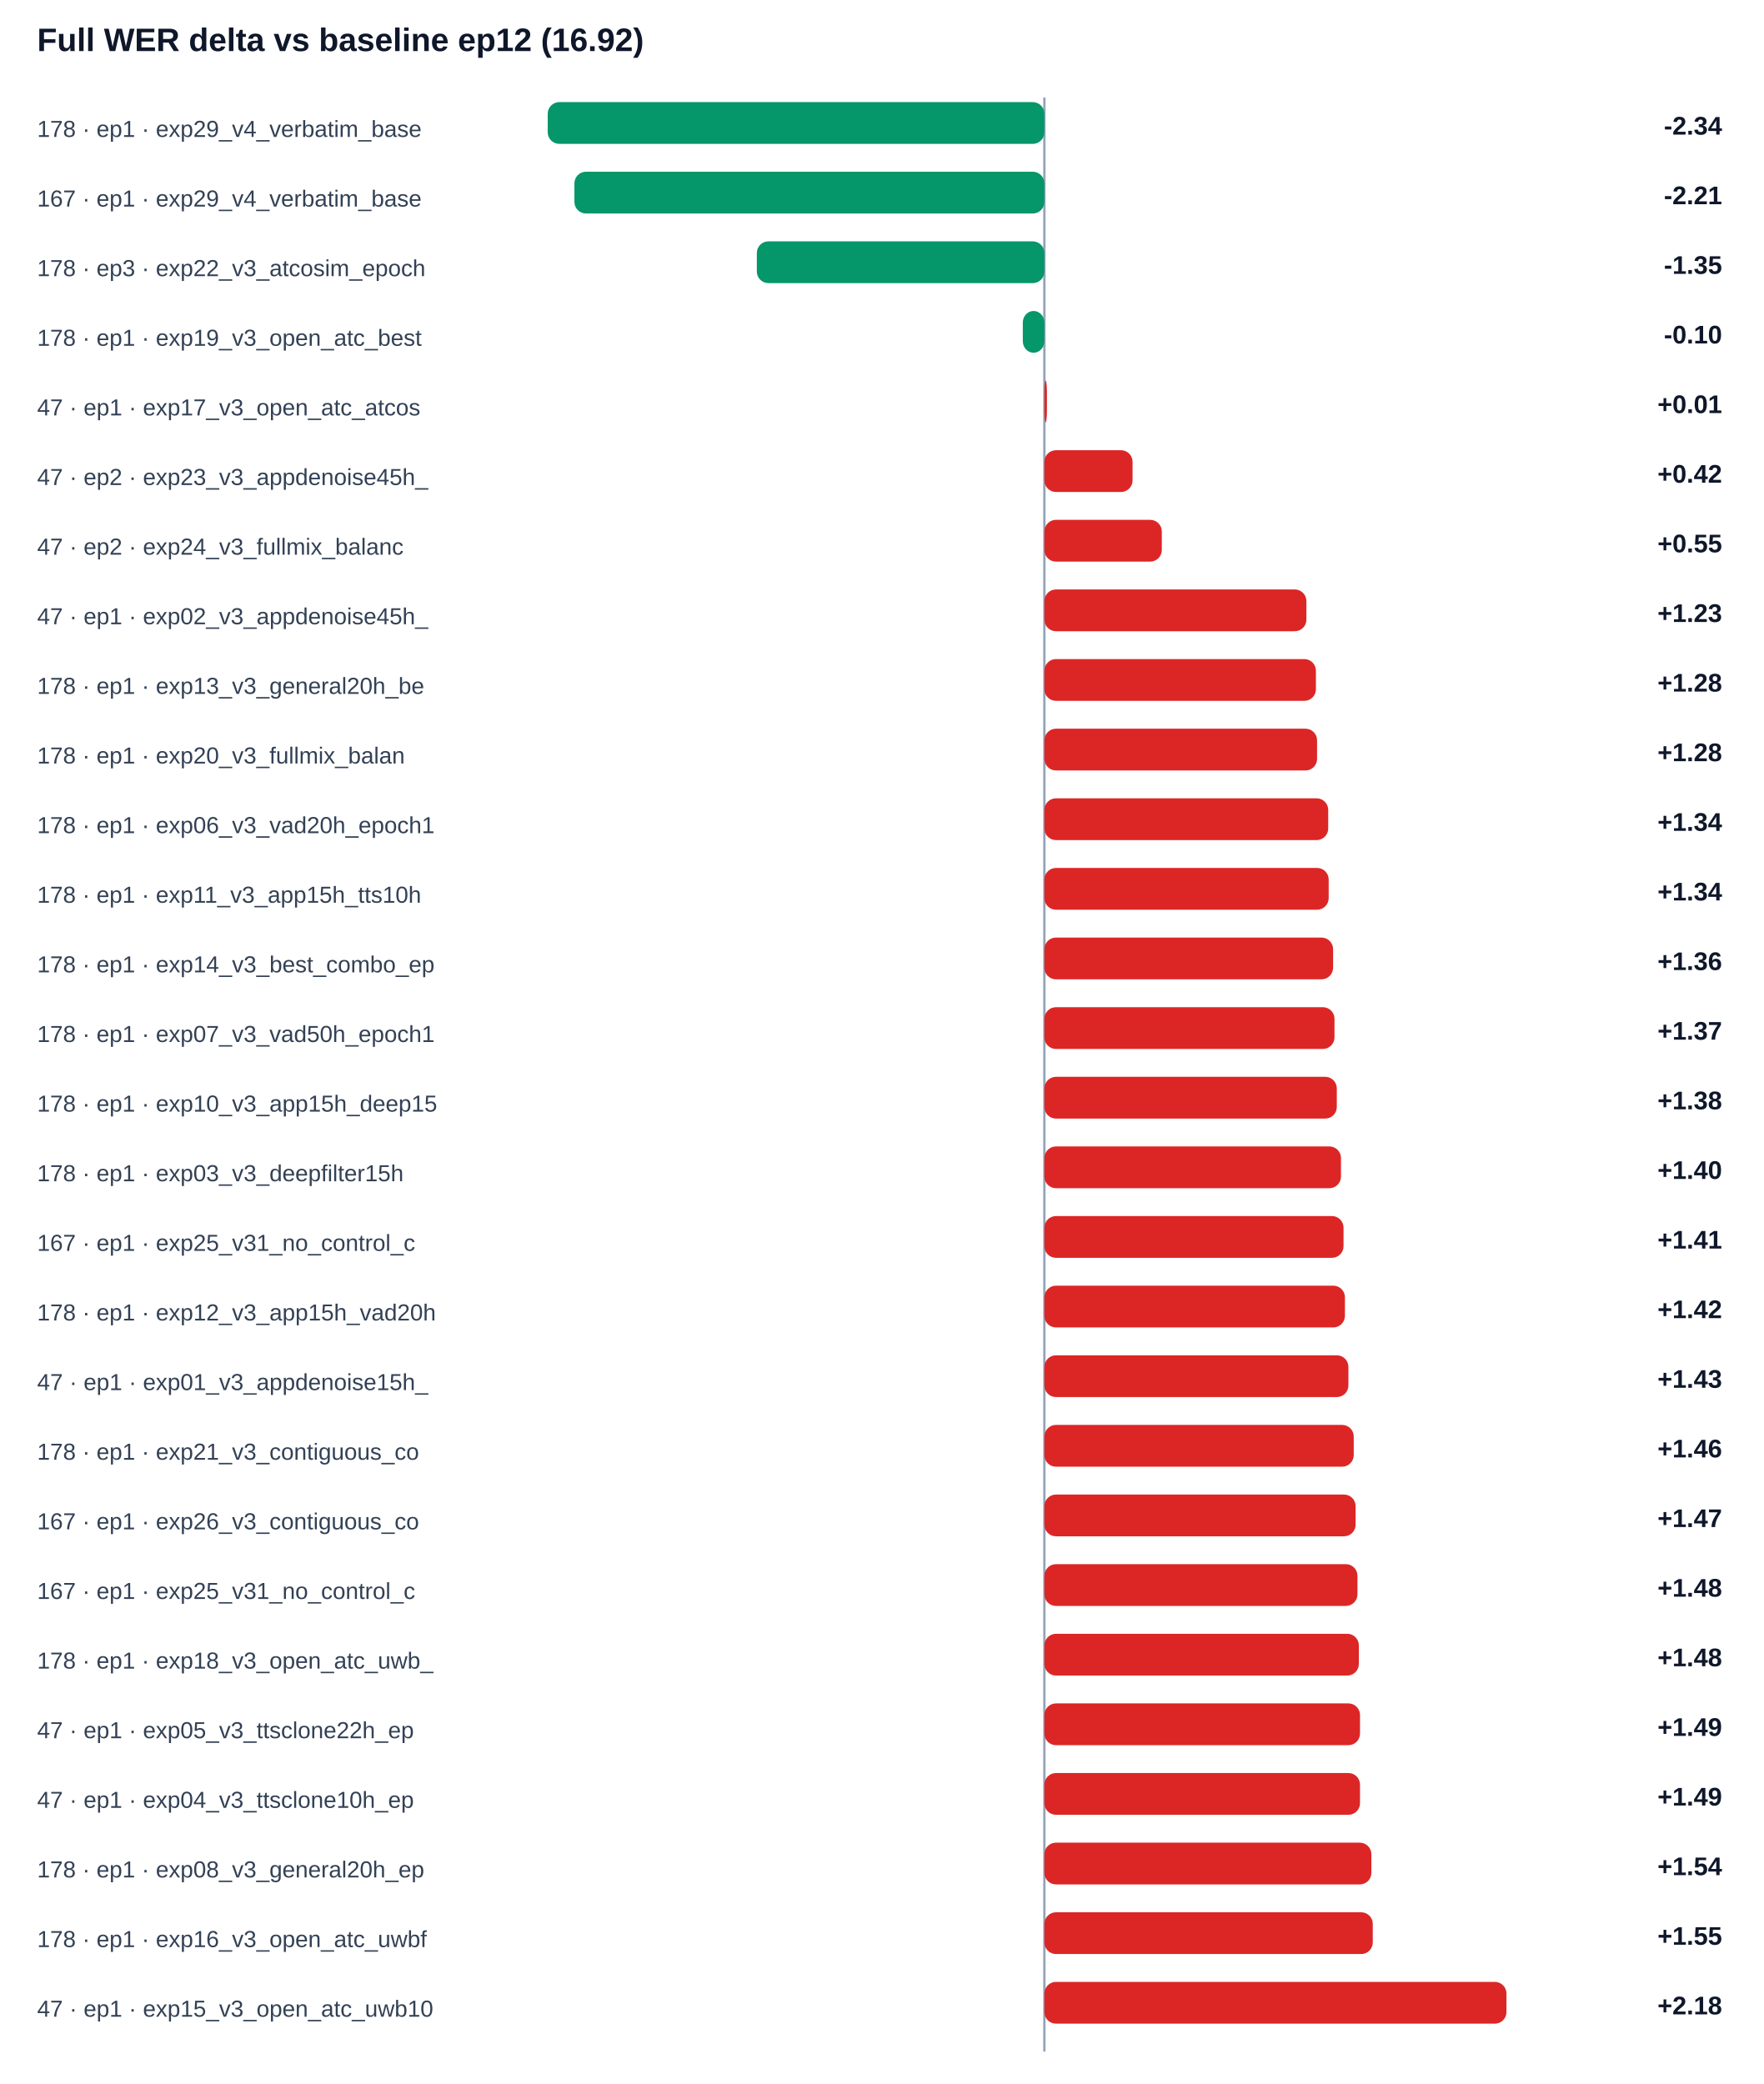
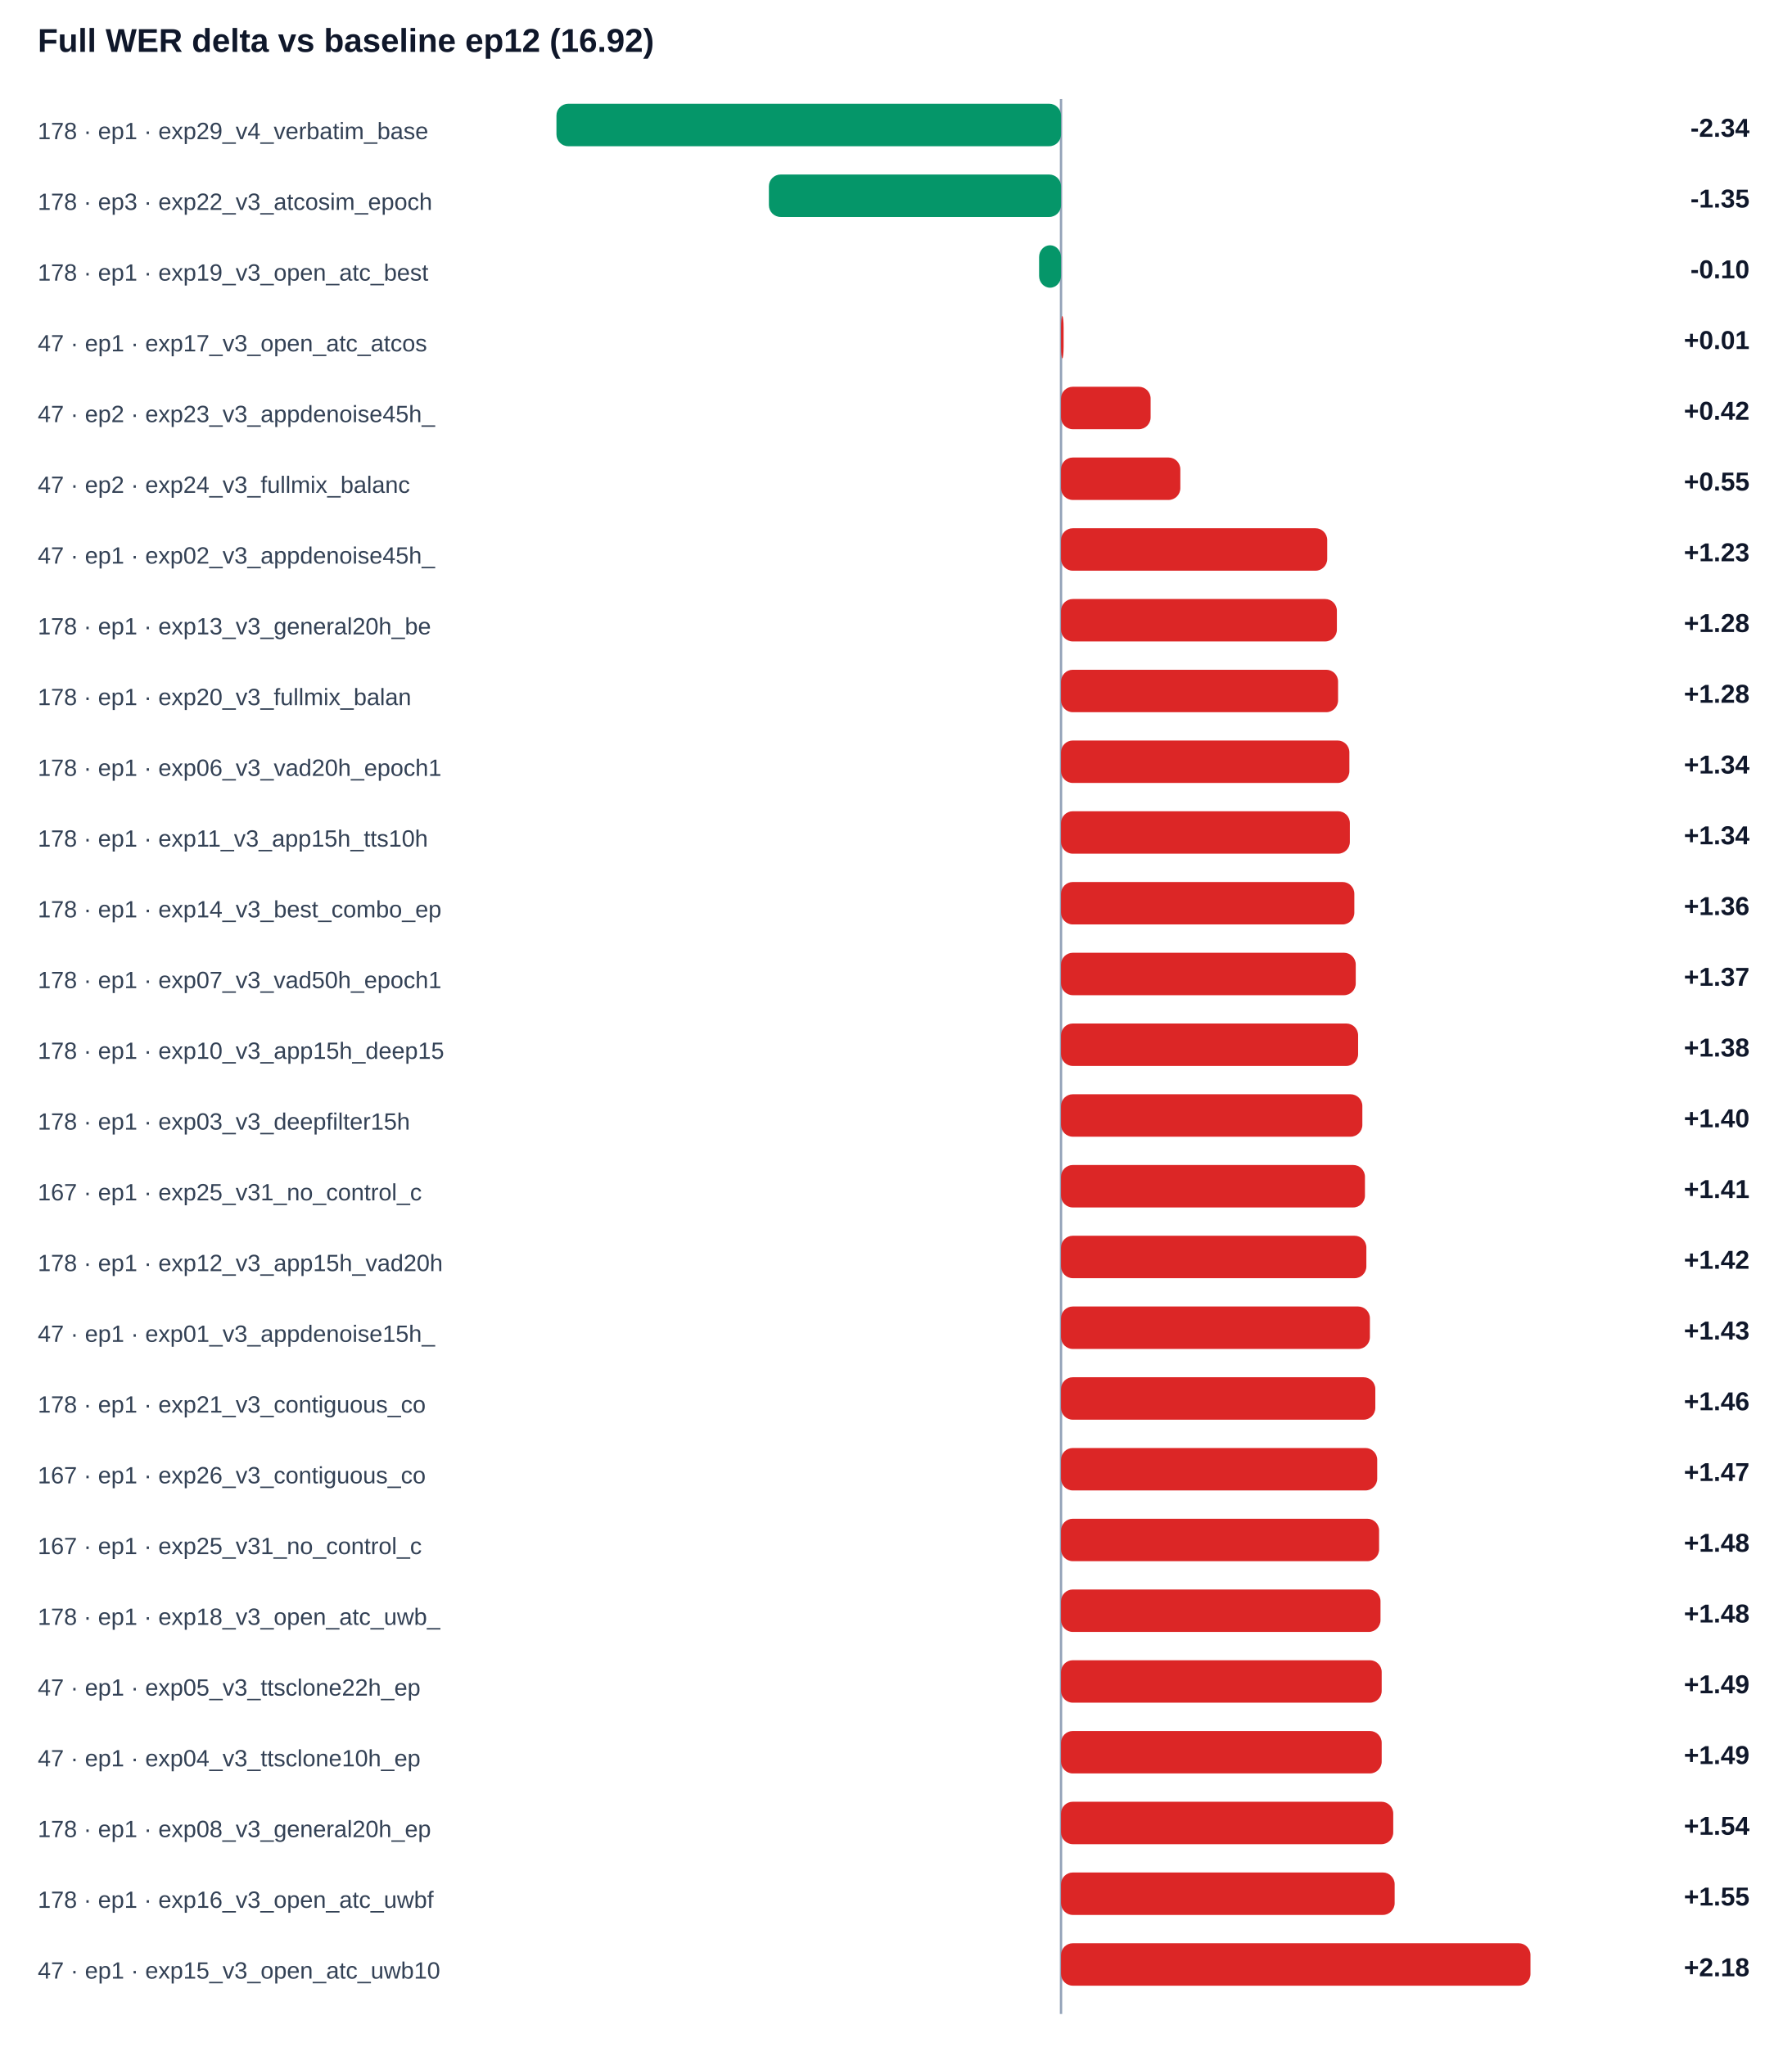
- <svg xmlns="http://www.w3.org/2000/svg" width="100%" viewBox="0 0 760 898" style="max-width:760px;background:#ffffff;border:1px solid #e5e7eb;border-radius:10px;">
+ <svg xmlns="http://www.w3.org/2000/svg" width="100%" viewBox="0 0 760 868" style="max-width:760px;background:#ffffff;border:1px solid #e5e7eb;border-radius:10px;">
  <text x="16.0" y="22.0" font-size="14" fill="#0f172a" text-anchor="start" font-family="Arial, sans-serif" font-weight="700">Full WER delta vs baseline ep12 (16.92)</text>
-   <line x1="450" y1="42" x2="450" y2="884" stroke="#94a3b8" />
+   <line x1="450" y1="42" x2="450" y2="854" stroke="#94a3b8" />
  <text x="16.0" y="59.0" font-size="10" fill="#334155" text-anchor="start" font-family="Arial, sans-serif" font-weight="400">178 · ep1 · exp29_v4_verbatim_base</text>
  <rect x="236.0" y="44" width="214.0" height="18" rx="5" fill="#059669" />
  <text x="742.0" y="58.0" font-size="11" fill="#0f172a" text-anchor="end" font-family="Arial, sans-serif" font-weight="700">-2.34</text>
-   <text x="16.0" y="89.0" font-size="10" fill="#334155" text-anchor="start" font-family="Arial, sans-serif" font-weight="400">167 · ep1 · exp29_v4_verbatim_base</text>
-   <rect x="247.5" y="74" width="202.5" height="18" rx="5" fill="#059669" />
-   <text x="742.0" y="88.0" font-size="11" fill="#0f172a" text-anchor="end" font-family="Arial, sans-serif" font-weight="700">-2.21</text>
-   <text x="16.0" y="119.0" font-size="10" fill="#334155" text-anchor="start" font-family="Arial, sans-serif" font-weight="400">178 · ep3 · exp22_v3_atcosim_epoch</text>
-   <rect x="326.1" y="104" width="123.9" height="18" rx="5" fill="#059669" />
-   <text x="742.0" y="118.0" font-size="11" fill="#0f172a" text-anchor="end" font-family="Arial, sans-serif" font-weight="700">-1.35</text>
-   <text x="16.0" y="149.0" font-size="10" fill="#334155" text-anchor="start" font-family="Arial, sans-serif" font-weight="400">178 · ep1 · exp19_v3_open_atc_best</text>
-   <rect x="440.7" y="134" width="9.3" height="18" rx="5" fill="#059669" />
-   <text x="742.0" y="148.0" font-size="11" fill="#0f172a" text-anchor="end" font-family="Arial, sans-serif" font-weight="700">-0.10</text>
-   <text x="16.0" y="179.0" font-size="10" fill="#334155" text-anchor="start" font-family="Arial, sans-serif" font-weight="400">47 · ep1 · exp17_v3_open_atc_atcos</text>
-   <rect x="450.0" y="164" width="1.1" height="18" rx="5" fill="#dc2626" />
-   <text x="742.0" y="178.0" font-size="11" fill="#0f172a" text-anchor="end" font-family="Arial, sans-serif" font-weight="700">+0.01</text>
-   <text x="16.0" y="209.0" font-size="10" fill="#334155" text-anchor="start" font-family="Arial, sans-serif" font-weight="400">47 · ep2 · exp23_v3_appdenoise45h_</text>
-   <rect x="450.0" y="194" width="38.0" height="18" rx="5" fill="#dc2626" />
-   <text x="742.0" y="208.0" font-size="11" fill="#0f172a" text-anchor="end" font-family="Arial, sans-serif" font-weight="700">+0.42</text>
-   <text x="16.0" y="239.0" font-size="10" fill="#334155" text-anchor="start" font-family="Arial, sans-serif" font-weight="400">47 · ep2 · exp24_v3_fullmix_balanc</text>
-   <rect x="450.0" y="224" width="50.6" height="18" rx="5" fill="#dc2626" />
-   <text x="742.0" y="238.0" font-size="11" fill="#0f172a" text-anchor="end" font-family="Arial, sans-serif" font-weight="700">+0.55</text>
-   <text x="16.0" y="269.0" font-size="10" fill="#334155" text-anchor="start" font-family="Arial, sans-serif" font-weight="400">47 · ep1 · exp02_v3_appdenoise45h_</text>
-   <rect x="450.0" y="254" width="112.9" height="18" rx="5" fill="#dc2626" />
-   <text x="742.0" y="268.0" font-size="11" fill="#0f172a" text-anchor="end" font-family="Arial, sans-serif" font-weight="700">+1.23</text>
-   <text x="16.0" y="299.0" font-size="10" fill="#334155" text-anchor="start" font-family="Arial, sans-serif" font-weight="400">178 · ep1 · exp13_v3_general20h_be</text>
-   <rect x="450.0" y="284" width="117.0" height="18" rx="5" fill="#dc2626" />
+   <text x="16.0" y="89.0" font-size="10" fill="#334155" text-anchor="start" font-family="Arial, sans-serif" font-weight="400">178 · ep3 · exp22_v3_atcosim_epoch</text>
+   <rect x="326.1" y="74" width="123.9" height="18" rx="5" fill="#059669" />
+   <text x="742.0" y="88.0" font-size="11" fill="#0f172a" text-anchor="end" font-family="Arial, sans-serif" font-weight="700">-1.35</text>
+   <text x="16.0" y="119.0" font-size="10" fill="#334155" text-anchor="start" font-family="Arial, sans-serif" font-weight="400">178 · ep1 · exp19_v3_open_atc_best</text>
+   <rect x="440.7" y="104" width="9.3" height="18" rx="5" fill="#059669" />
+   <text x="742.0" y="118.0" font-size="11" fill="#0f172a" text-anchor="end" font-family="Arial, sans-serif" font-weight="700">-0.10</text>
+   <text x="16.0" y="149.0" font-size="10" fill="#334155" text-anchor="start" font-family="Arial, sans-serif" font-weight="400">47 · ep1 · exp17_v3_open_atc_atcos</text>
+   <rect x="450.0" y="134" width="1.1" height="18" rx="5" fill="#dc2626" />
+   <text x="742.0" y="148.0" font-size="11" fill="#0f172a" text-anchor="end" font-family="Arial, sans-serif" font-weight="700">+0.01</text>
+   <text x="16.0" y="179.0" font-size="10" fill="#334155" text-anchor="start" font-family="Arial, sans-serif" font-weight="400">47 · ep2 · exp23_v3_appdenoise45h_</text>
+   <rect x="450.0" y="164" width="38.0" height="18" rx="5" fill="#dc2626" />
+   <text x="742.0" y="178.0" font-size="11" fill="#0f172a" text-anchor="end" font-family="Arial, sans-serif" font-weight="700">+0.42</text>
+   <text x="16.0" y="209.0" font-size="10" fill="#334155" text-anchor="start" font-family="Arial, sans-serif" font-weight="400">47 · ep2 · exp24_v3_fullmix_balanc</text>
+   <rect x="450.0" y="194" width="50.6" height="18" rx="5" fill="#dc2626" />
+   <text x="742.0" y="208.0" font-size="11" fill="#0f172a" text-anchor="end" font-family="Arial, sans-serif" font-weight="700">+0.55</text>
+   <text x="16.0" y="239.0" font-size="10" fill="#334155" text-anchor="start" font-family="Arial, sans-serif" font-weight="400">47 · ep1 · exp02_v3_appdenoise45h_</text>
+   <rect x="450.0" y="224" width="112.9" height="18" rx="5" fill="#dc2626" />
+   <text x="742.0" y="238.0" font-size="11" fill="#0f172a" text-anchor="end" font-family="Arial, sans-serif" font-weight="700">+1.23</text>
+   <text x="16.0" y="269.0" font-size="10" fill="#334155" text-anchor="start" font-family="Arial, sans-serif" font-weight="400">178 · ep1 · exp13_v3_general20h_be</text>
+   <rect x="450.0" y="254" width="117.0" height="18" rx="5" fill="#dc2626" />
+   <text x="742.0" y="268.0" font-size="11" fill="#0f172a" text-anchor="end" font-family="Arial, sans-serif" font-weight="700">+1.28</text>
+   <text x="16.0" y="299.0" font-size="10" fill="#334155" text-anchor="start" font-family="Arial, sans-serif" font-weight="400">178 · ep1 · exp20_v3_fullmix_balan</text>
+   <rect x="450.0" y="284" width="117.5" height="18" rx="5" fill="#dc2626" />
  <text x="742.0" y="298.0" font-size="11" fill="#0f172a" text-anchor="end" font-family="Arial, sans-serif" font-weight="700">+1.28</text>
-   <text x="16.0" y="329.0" font-size="10" fill="#334155" text-anchor="start" font-family="Arial, sans-serif" font-weight="400">178 · ep1 · exp20_v3_fullmix_balan</text>
-   <rect x="450.0" y="314" width="117.5" height="18" rx="5" fill="#dc2626" />
-   <text x="742.0" y="328.0" font-size="11" fill="#0f172a" text-anchor="end" font-family="Arial, sans-serif" font-weight="700">+1.28</text>
-   <text x="16.0" y="359.0" font-size="10" fill="#334155" text-anchor="start" font-family="Arial, sans-serif" font-weight="400">178 · ep1 · exp06_v3_vad20h_epoch1</text>
-   <rect x="450.0" y="344" width="122.3" height="18" rx="5" fill="#dc2626" />
+   <text x="16.0" y="329.0" font-size="10" fill="#334155" text-anchor="start" font-family="Arial, sans-serif" font-weight="400">178 · ep1 · exp06_v3_vad20h_epoch1</text>
+   <rect x="450.0" y="314" width="122.3" height="18" rx="5" fill="#dc2626" />
+   <text x="742.0" y="328.0" font-size="11" fill="#0f172a" text-anchor="end" font-family="Arial, sans-serif" font-weight="700">+1.34</text>
+   <text x="16.0" y="359.0" font-size="10" fill="#334155" text-anchor="start" font-family="Arial, sans-serif" font-weight="400">178 · ep1 · exp11_v3_app15h_tts10h</text>
+   <rect x="450.0" y="344" width="122.5" height="18" rx="5" fill="#dc2626" />
  <text x="742.0" y="358.0" font-size="11" fill="#0f172a" text-anchor="end" font-family="Arial, sans-serif" font-weight="700">+1.34</text>
-   <text x="16.0" y="389.0" font-size="10" fill="#334155" text-anchor="start" font-family="Arial, sans-serif" font-weight="400">178 · ep1 · exp11_v3_app15h_tts10h</text>
-   <rect x="450.0" y="374" width="122.5" height="18" rx="5" fill="#dc2626" />
-   <text x="742.0" y="388.0" font-size="11" fill="#0f172a" text-anchor="end" font-family="Arial, sans-serif" font-weight="700">+1.34</text>
-   <text x="16.0" y="419.0" font-size="10" fill="#334155" text-anchor="start" font-family="Arial, sans-serif" font-weight="400">178 · ep1 · exp14_v3_best_combo_ep</text>
-   <rect x="450.0" y="404" width="124.4" height="18" rx="5" fill="#dc2626" />
-   <text x="742.0" y="418.0" font-size="11" fill="#0f172a" text-anchor="end" font-family="Arial, sans-serif" font-weight="700">+1.36</text>
-   <text x="16.0" y="449.0" font-size="10" fill="#334155" text-anchor="start" font-family="Arial, sans-serif" font-weight="400">178 · ep1 · exp07_v3_vad50h_epoch1</text>
-   <rect x="450.0" y="434" width="125.0" height="18" rx="5" fill="#dc2626" />
-   <text x="742.0" y="448.0" font-size="11" fill="#0f172a" text-anchor="end" font-family="Arial, sans-serif" font-weight="700">+1.37</text>
-   <text x="16.0" y="479.0" font-size="10" fill="#334155" text-anchor="start" font-family="Arial, sans-serif" font-weight="400">178 · ep1 · exp10_v3_app15h_deep15</text>
-   <rect x="450.0" y="464" width="126.0" height="18" rx="5" fill="#dc2626" />
-   <text x="742.0" y="478.0" font-size="11" fill="#0f172a" text-anchor="end" font-family="Arial, sans-serif" font-weight="700">+1.38</text>
-   <text x="16.0" y="509.0" font-size="10" fill="#334155" text-anchor="start" font-family="Arial, sans-serif" font-weight="400">178 · ep1 · exp03_v3_deepfilter15h</text>
-   <rect x="450.0" y="494" width="127.8" height="18" rx="5" fill="#dc2626" />
-   <text x="742.0" y="508.0" font-size="11" fill="#0f172a" text-anchor="end" font-family="Arial, sans-serif" font-weight="700">+1.40</text>
-   <text x="16.0" y="539.0" font-size="10" fill="#334155" text-anchor="start" font-family="Arial, sans-serif" font-weight="400">167 · ep1 · exp25_v31_no_control_c</text>
-   <rect x="450.0" y="524" width="128.9" height="18" rx="5" fill="#dc2626" />
-   <text x="742.0" y="538.0" font-size="11" fill="#0f172a" text-anchor="end" font-family="Arial, sans-serif" font-weight="700">+1.41</text>
-   <text x="16.0" y="569.0" font-size="10" fill="#334155" text-anchor="start" font-family="Arial, sans-serif" font-weight="400">178 · ep1 · exp12_v3_app15h_vad20h</text>
-   <rect x="450.0" y="554" width="129.5" height="18" rx="5" fill="#dc2626" />
-   <text x="742.0" y="568.0" font-size="11" fill="#0f172a" text-anchor="end" font-family="Arial, sans-serif" font-weight="700">+1.42</text>
-   <text x="16.0" y="599.0" font-size="10" fill="#334155" text-anchor="start" font-family="Arial, sans-serif" font-weight="400">47 · ep1 · exp01_v3_appdenoise15h_</text>
-   <rect x="450.0" y="584" width="131.0" height="18" rx="5" fill="#dc2626" />
-   <text x="742.0" y="598.0" font-size="11" fill="#0f172a" text-anchor="end" font-family="Arial, sans-serif" font-weight="700">+1.43</text>
-   <text x="16.0" y="629.0" font-size="10" fill="#334155" text-anchor="start" font-family="Arial, sans-serif" font-weight="400">178 · ep1 · exp21_v3_contiguous_co</text>
-   <rect x="450.0" y="614" width="133.3" height="18" rx="5" fill="#dc2626" />
-   <text x="742.0" y="628.0" font-size="11" fill="#0f172a" text-anchor="end" font-family="Arial, sans-serif" font-weight="700">+1.46</text>
-   <text x="16.0" y="659.0" font-size="10" fill="#334155" text-anchor="start" font-family="Arial, sans-serif" font-weight="400">167 · ep1 · exp26_v3_contiguous_co</text>
-   <rect x="450.0" y="644" width="134.1" height="18" rx="5" fill="#dc2626" />
-   <text x="742.0" y="658.0" font-size="11" fill="#0f172a" text-anchor="end" font-family="Arial, sans-serif" font-weight="700">+1.47</text>
-   <text x="16.0" y="689.0" font-size="10" fill="#334155" text-anchor="start" font-family="Arial, sans-serif" font-weight="400">167 · ep1 · exp25_v31_no_control_c</text>
-   <rect x="450.0" y="674" width="134.9" height="18" rx="5" fill="#dc2626" />
+   <text x="16.0" y="389.0" font-size="10" fill="#334155" text-anchor="start" font-family="Arial, sans-serif" font-weight="400">178 · ep1 · exp14_v3_best_combo_ep</text>
+   <rect x="450.0" y="374" width="124.4" height="18" rx="5" fill="#dc2626" />
+   <text x="742.0" y="388.0" font-size="11" fill="#0f172a" text-anchor="end" font-family="Arial, sans-serif" font-weight="700">+1.36</text>
+   <text x="16.0" y="419.0" font-size="10" fill="#334155" text-anchor="start" font-family="Arial, sans-serif" font-weight="400">178 · ep1 · exp07_v3_vad50h_epoch1</text>
+   <rect x="450.0" y="404" width="125.0" height="18" rx="5" fill="#dc2626" />
+   <text x="742.0" y="418.0" font-size="11" fill="#0f172a" text-anchor="end" font-family="Arial, sans-serif" font-weight="700">+1.37</text>
+   <text x="16.0" y="449.0" font-size="10" fill="#334155" text-anchor="start" font-family="Arial, sans-serif" font-weight="400">178 · ep1 · exp10_v3_app15h_deep15</text>
+   <rect x="450.0" y="434" width="126.0" height="18" rx="5" fill="#dc2626" />
+   <text x="742.0" y="448.0" font-size="11" fill="#0f172a" text-anchor="end" font-family="Arial, sans-serif" font-weight="700">+1.38</text>
+   <text x="16.0" y="479.0" font-size="10" fill="#334155" text-anchor="start" font-family="Arial, sans-serif" font-weight="400">178 · ep1 · exp03_v3_deepfilter15h</text>
+   <rect x="450.0" y="464" width="127.8" height="18" rx="5" fill="#dc2626" />
+   <text x="742.0" y="478.0" font-size="11" fill="#0f172a" text-anchor="end" font-family="Arial, sans-serif" font-weight="700">+1.40</text>
+   <text x="16.0" y="509.0" font-size="10" fill="#334155" text-anchor="start" font-family="Arial, sans-serif" font-weight="400">167 · ep1 · exp25_v31_no_control_c</text>
+   <rect x="450.0" y="494" width="128.9" height="18" rx="5" fill="#dc2626" />
+   <text x="742.0" y="508.0" font-size="11" fill="#0f172a" text-anchor="end" font-family="Arial, sans-serif" font-weight="700">+1.41</text>
+   <text x="16.0" y="539.0" font-size="10" fill="#334155" text-anchor="start" font-family="Arial, sans-serif" font-weight="400">178 · ep1 · exp12_v3_app15h_vad20h</text>
+   <rect x="450.0" y="524" width="129.5" height="18" rx="5" fill="#dc2626" />
+   <text x="742.0" y="538.0" font-size="11" fill="#0f172a" text-anchor="end" font-family="Arial, sans-serif" font-weight="700">+1.42</text>
+   <text x="16.0" y="569.0" font-size="10" fill="#334155" text-anchor="start" font-family="Arial, sans-serif" font-weight="400">47 · ep1 · exp01_v3_appdenoise15h_</text>
+   <rect x="450.0" y="554" width="131.0" height="18" rx="5" fill="#dc2626" />
+   <text x="742.0" y="568.0" font-size="11" fill="#0f172a" text-anchor="end" font-family="Arial, sans-serif" font-weight="700">+1.43</text>
+   <text x="16.0" y="599.0" font-size="10" fill="#334155" text-anchor="start" font-family="Arial, sans-serif" font-weight="400">178 · ep1 · exp21_v3_contiguous_co</text>
+   <rect x="450.0" y="584" width="133.3" height="18" rx="5" fill="#dc2626" />
+   <text x="742.0" y="598.0" font-size="11" fill="#0f172a" text-anchor="end" font-family="Arial, sans-serif" font-weight="700">+1.46</text>
+   <text x="16.0" y="629.0" font-size="10" fill="#334155" text-anchor="start" font-family="Arial, sans-serif" font-weight="400">167 · ep1 · exp26_v3_contiguous_co</text>
+   <rect x="450.0" y="614" width="134.1" height="18" rx="5" fill="#dc2626" />
+   <text x="742.0" y="628.0" font-size="11" fill="#0f172a" text-anchor="end" font-family="Arial, sans-serif" font-weight="700">+1.47</text>
+   <text x="16.0" y="659.0" font-size="10" fill="#334155" text-anchor="start" font-family="Arial, sans-serif" font-weight="400">167 · ep1 · exp25_v31_no_control_c</text>
+   <rect x="450.0" y="644" width="134.9" height="18" rx="5" fill="#dc2626" />
+   <text x="742.0" y="658.0" font-size="11" fill="#0f172a" text-anchor="end" font-family="Arial, sans-serif" font-weight="700">+1.48</text>
+   <text x="16.0" y="689.0" font-size="10" fill="#334155" text-anchor="start" font-family="Arial, sans-serif" font-weight="400">178 · ep1 · exp18_v3_open_atc_uwb_</text>
+   <rect x="450.0" y="674" width="135.5" height="18" rx="5" fill="#dc2626" />
  <text x="742.0" y="688.0" font-size="11" fill="#0f172a" text-anchor="end" font-family="Arial, sans-serif" font-weight="700">+1.48</text>
-   <text x="16.0" y="719.0" font-size="10" fill="#334155" text-anchor="start" font-family="Arial, sans-serif" font-weight="400">178 · ep1 · exp18_v3_open_atc_uwb_</text>
-   <rect x="450.0" y="704" width="135.5" height="18" rx="5" fill="#dc2626" />
-   <text x="742.0" y="718.0" font-size="11" fill="#0f172a" text-anchor="end" font-family="Arial, sans-serif" font-weight="700">+1.48</text>
-   <text x="16.0" y="749.0" font-size="10" fill="#334155" text-anchor="start" font-family="Arial, sans-serif" font-weight="400">47 · ep1 · exp05_v3_ttsclone22h_ep</text>
+   <text x="16.0" y="719.0" font-size="10" fill="#334155" text-anchor="start" font-family="Arial, sans-serif" font-weight="400">47 · ep1 · exp05_v3_ttsclone22h_ep</text>
+   <rect x="450.0" y="704" width="136.0" height="18" rx="5" fill="#dc2626" />
+   <text x="742.0" y="718.0" font-size="11" fill="#0f172a" text-anchor="end" font-family="Arial, sans-serif" font-weight="700">+1.49</text>
+   <text x="16.0" y="749.0" font-size="10" fill="#334155" text-anchor="start" font-family="Arial, sans-serif" font-weight="400">47 · ep1 · exp04_v3_ttsclone10h_ep</text>
  <rect x="450.0" y="734" width="136.0" height="18" rx="5" fill="#dc2626" />
  <text x="742.0" y="748.0" font-size="11" fill="#0f172a" text-anchor="end" font-family="Arial, sans-serif" font-weight="700">+1.49</text>
-   <text x="16.0" y="779.0" font-size="10" fill="#334155" text-anchor="start" font-family="Arial, sans-serif" font-weight="400">47 · ep1 · exp04_v3_ttsclone10h_ep</text>
-   <rect x="450.0" y="764" width="136.0" height="18" rx="5" fill="#dc2626" />
-   <text x="742.0" y="778.0" font-size="11" fill="#0f172a" text-anchor="end" font-family="Arial, sans-serif" font-weight="700">+1.49</text>
-   <text x="16.0" y="809.0" font-size="10" fill="#334155" text-anchor="start" font-family="Arial, sans-serif" font-weight="400">178 · ep1 · exp08_v3_general20h_ep</text>
-   <rect x="450.0" y="794" width="140.9" height="18" rx="5" fill="#dc2626" />
-   <text x="742.0" y="808.0" font-size="11" fill="#0f172a" text-anchor="end" font-family="Arial, sans-serif" font-weight="700">+1.54</text>
-   <text x="16.0" y="839.0" font-size="10" fill="#334155" text-anchor="start" font-family="Arial, sans-serif" font-weight="400">178 · ep1 · exp16_v3_open_atc_uwbf</text>
-   <rect x="450.0" y="824" width="141.5" height="18" rx="5" fill="#dc2626" />
-   <text x="742.0" y="838.0" font-size="11" fill="#0f172a" text-anchor="end" font-family="Arial, sans-serif" font-weight="700">+1.55</text>
-   <text x="16.0" y="869.0" font-size="10" fill="#334155" text-anchor="start" font-family="Arial, sans-serif" font-weight="400">47 · ep1 · exp15_v3_open_atc_uwb10</text>
-   <rect x="450.0" y="854" width="199.1" height="18" rx="5" fill="#dc2626" />
-   <text x="742.0" y="868.0" font-size="11" fill="#0f172a" text-anchor="end" font-family="Arial, sans-serif" font-weight="700">+2.18</text>
+   <text x="16.0" y="779.0" font-size="10" fill="#334155" text-anchor="start" font-family="Arial, sans-serif" font-weight="400">178 · ep1 · exp08_v3_general20h_ep</text>
+   <rect x="450.0" y="764" width="140.9" height="18" rx="5" fill="#dc2626" />
+   <text x="742.0" y="778.0" font-size="11" fill="#0f172a" text-anchor="end" font-family="Arial, sans-serif" font-weight="700">+1.54</text>
+   <text x="16.0" y="809.0" font-size="10" fill="#334155" text-anchor="start" font-family="Arial, sans-serif" font-weight="400">178 · ep1 · exp16_v3_open_atc_uwbf</text>
+   <rect x="450.0" y="794" width="141.5" height="18" rx="5" fill="#dc2626" />
+   <text x="742.0" y="808.0" font-size="11" fill="#0f172a" text-anchor="end" font-family="Arial, sans-serif" font-weight="700">+1.55</text>
+   <text x="16.0" y="839.0" font-size="10" fill="#334155" text-anchor="start" font-family="Arial, sans-serif" font-weight="400">47 · ep1 · exp15_v3_open_atc_uwb10</text>
+   <rect x="450.0" y="824" width="199.1" height="18" rx="5" fill="#dc2626" />
+   <text x="742.0" y="838.0" font-size="11" fill="#0f172a" text-anchor="end" font-family="Arial, sans-serif" font-weight="700">+2.18</text>
</svg>
